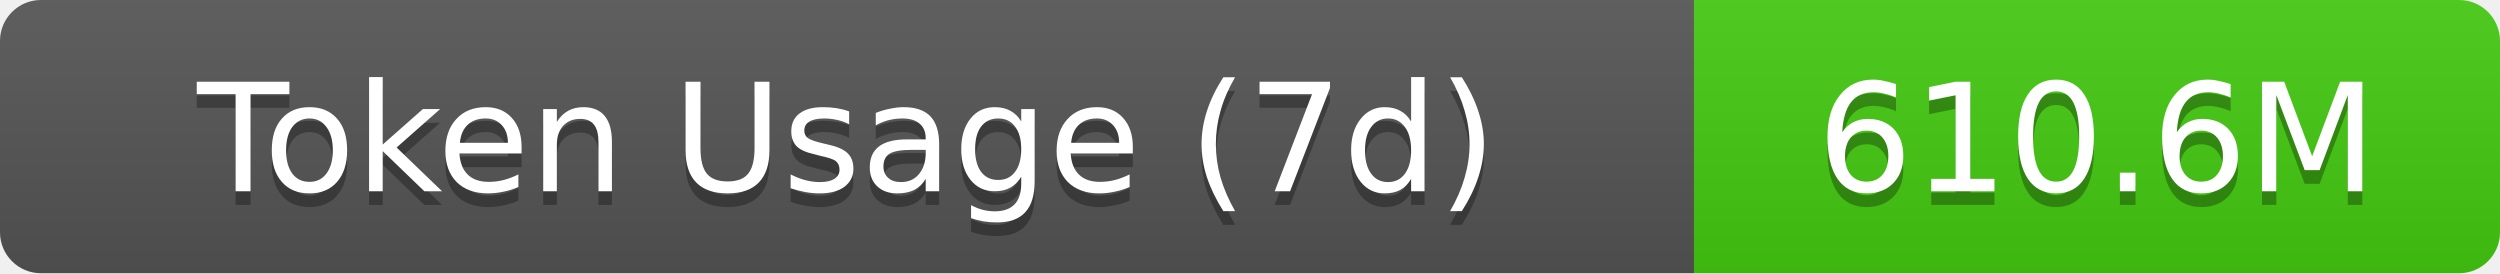
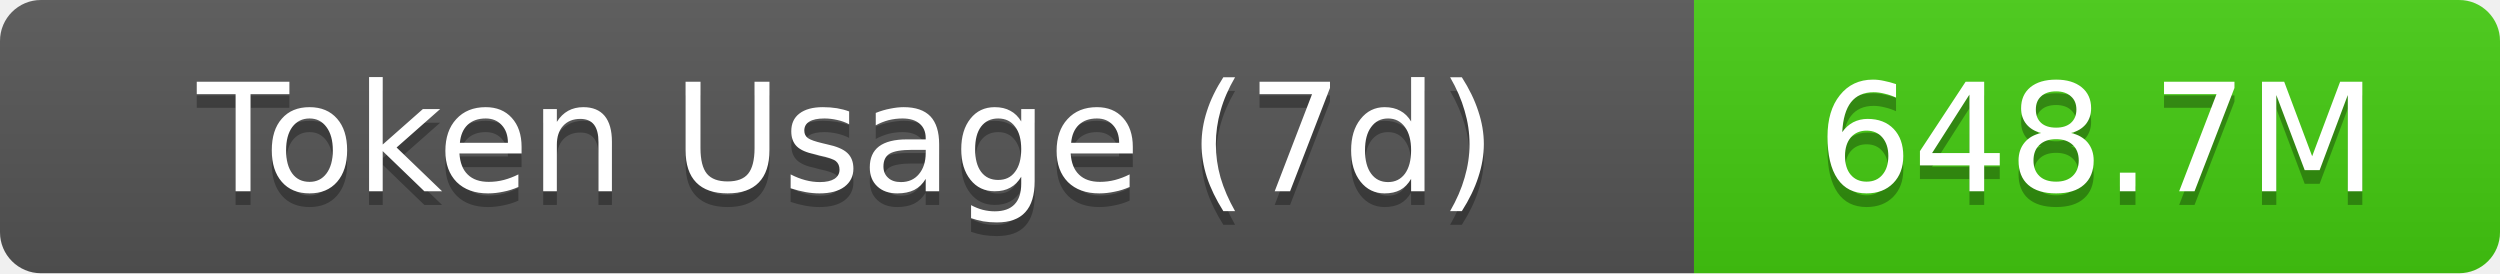
- <svg xmlns="http://www.w3.org/2000/svg" width="183" height="20" role="img" aria-label="Token Usage (7d): 610.6M">
+ <svg xmlns="http://www.w3.org/2000/svg" width="183" height="20" role="img" aria-label="Token Usage (7d): 648.7M">
  <linearGradient id="s" x2="0" y2="100%">
    <stop offset="0" stop-color="#bbb" stop-opacity=".1" />
    <stop offset="1" stop-opacity=".1" />
  </linearGradient>
  <clipPath id="r">
    <rect width="183" height="20" rx="3" fill="#fff" />
  </clipPath>
  <g clip-path="url(#r)">
    <rect width="124" height="20" fill="#555" />
    <rect x="124" width="59" height="20" fill="#4c1" />
    <rect width="183" height="20" fill="url(#s)" />
  </g>
  <g fill="#fff" text-anchor="middle" font-family="Verdana,Geneva,DejaVu Sans,sans-serif" text-rendering="geometricPrecision" font-size="11">
    <text aria-hidden="true" x="62" y="15" fill="#010101" fill-opacity=".3">Token Usage (7d)</text>
    <text x="62" y="14">Token Usage (7d)</text>
-     <text aria-hidden="true" x="153.5" y="15" fill="#010101" fill-opacity=".3">610.6M</text>
-     <text x="153.5" y="14">610.6M</text>
+     <text aria-hidden="true" x="153.5" y="15" fill="#010101" fill-opacity=".3">648.7M</text>
+     <text x="153.5" y="14">648.7M</text>
  </g>
</svg>
